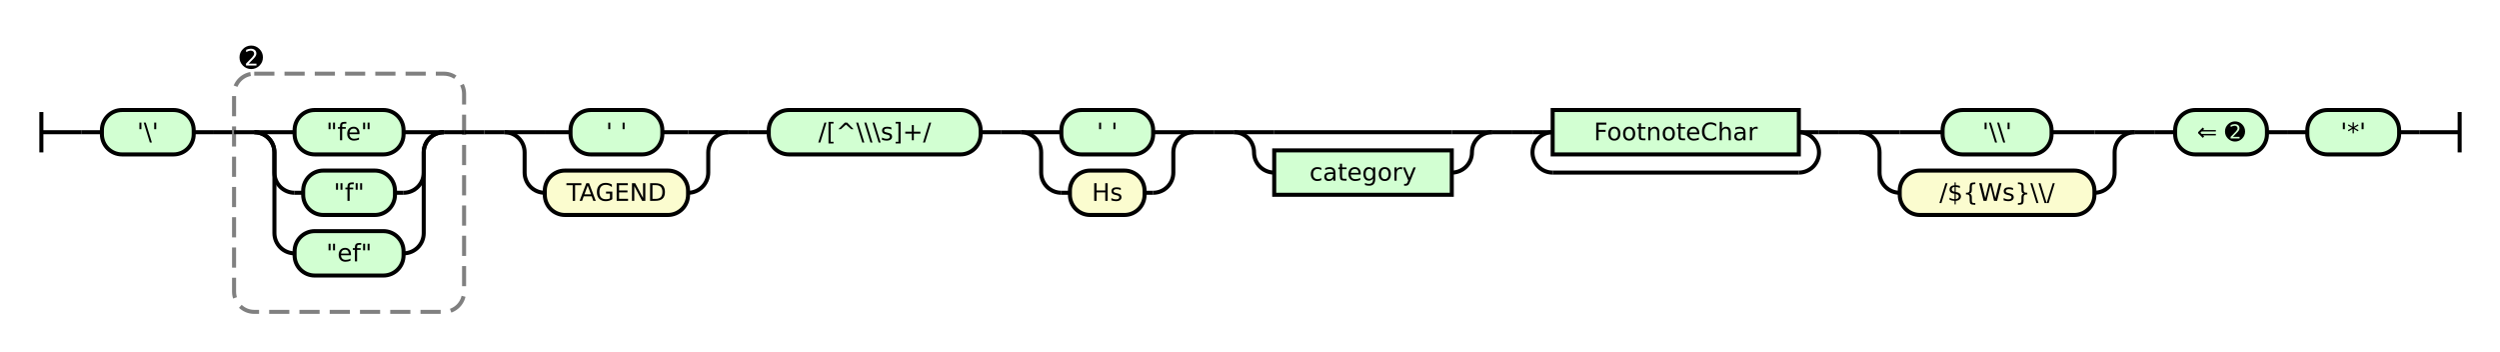
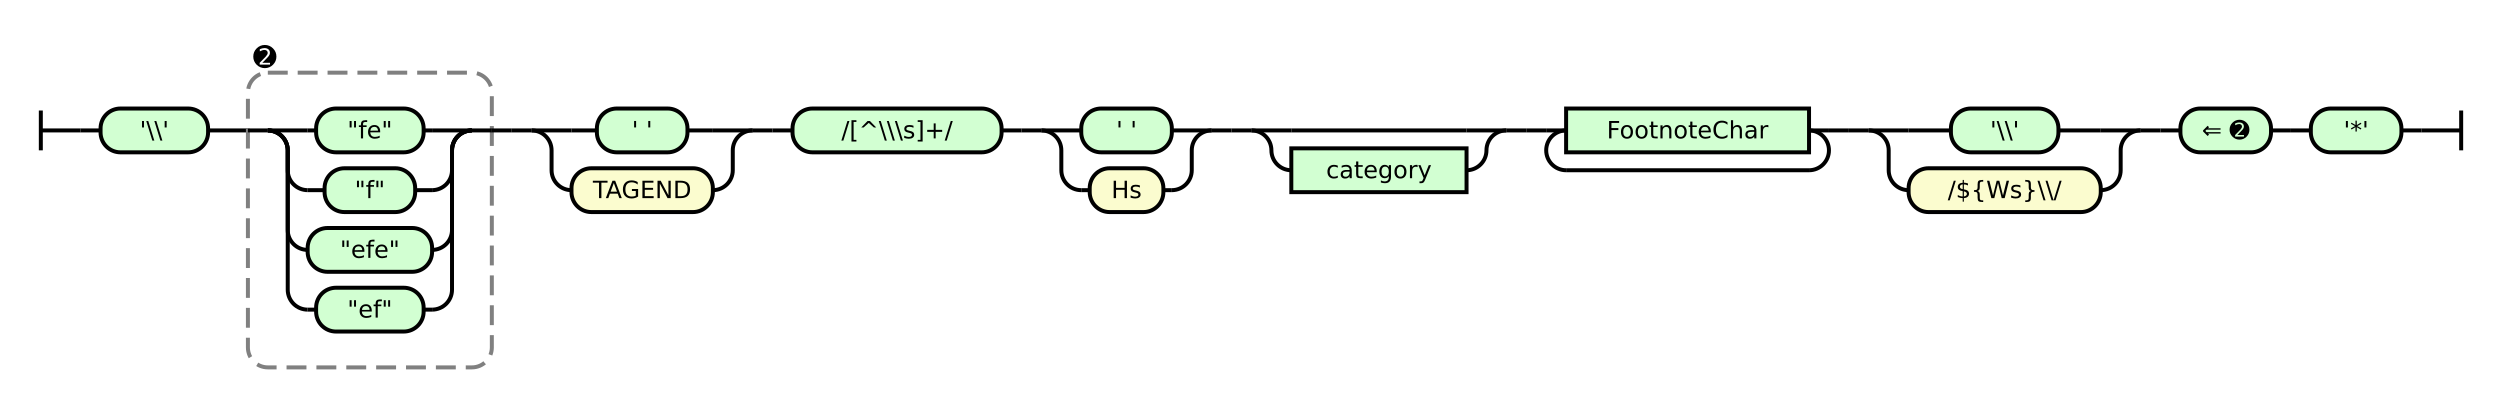
- <svg xmlns="http://www.w3.org/2000/svg" class="railroad-diagram" height="174" viewBox="0 0 1238.5 174" width="1238.5">
+ <svg xmlns="http://www.w3.org/2000/svg" class="railroad-diagram" height="204" viewBox="0 0 1255.5 204" width="1255.5">
  <g transform="translate(.5 .5)">
    <style>/*  */

    svg.railroad-diagram {
        background-color: hsl(30,20%,95%);
    }
    svg.railroad-diagram path {
        stroke-width: 2;
        stroke: black;
        fill: none;
    }
    svg.railroad-diagram text {
        font-size: 12px;
        text-anchor: middle;
        font-family: DejaVu Sans;
    }
    svg.railroad-diagram text.label {
        text-anchor:start;
    }
    svg.railroad-diagram text.comment {
        font-family: DejaVu Sans;
        font-size: 14px;
    }
    svg.railroad-diagram rect{
        stroke-width: 2;
        stroke: black;
        fill: rgb(210, 255, 210);
    }
    svg.railroad-diagram rect.group-box {
        stroke: gray;
        stroke-dasharray: 10 5;
        fill: none;
    }
    .terminal {
        font-family: DejaVu Sans;
    }
    svg.railroad-diagram g.altterminal rect {
        fill: rgb(251, 252, 207)
    }

/*  */
</style>
    <g>
      <path d="M 20 55 v 20 m 0 -10 h 20" />
    </g>
    <path d="M 40 65 h 10" />
    <g>
      <path d="M 50 65 h 0.0" />
-       <path d="M 1188.5 65 h 0.0" />
+       <path d="M 1205.5 65 h 0.0" />
      <g class="terminal ">
        <path d="M 50.0 65 h 0.0" />
-         <path d="M 95.5 65 h 0.0" />
-         <rect height="22" rx="10" ry="10" width="45.5" x="50.0" y="54" />
-         <text x="72.75" y="69">'\'</text>
-       </g>
-       <path d="M 95.5 65 h 10" />
-       <path d="M 105.5 65 h 10" />
-       <g>
-         <path d="M 115.5 65 h 0.0" />
-         <path d="M 229.5 65 h 0.0" />
-         <rect class="group-box" height="118" rx="10" ry="10" width="114.0" x="115.5" y="36" />
+         <path d="M 104.0 65 h 0.0" />
+         <rect height="22" rx="10" ry="10" width="54.0" x="50.0" y="54" />
+         <text x="77.0" y="69">'\\'</text>
+       </g>
+       <path d="M 104.0 65 h 10" />
+       <path d="M 114.0 65 h 10" />
+       <g>
+         <path d="M 124.0 65 h 0.0" />
+         <path d="M 246.5 65 h 0.0" />
+         <rect class="group-box" height="148" rx="10" ry="10" width="122.5" x="124.0" y="36" />
        <g>
-           <path d="M 115.5 65 h 10.0" />
-           <path d="M 219.5 65 h 10.0" />
+           <path d="M 124.0 65 h 10.0" />
+           <path d="M 236.5 65 h 10.0" />
          <g>
-             <path d="M 125.5 65 h 0.0" />
-             <path d="M 219.5 65 h 0.0" />
-             <path d="M 125.5 65 h 20" />
-             <g class="terminal ">
-               <path d="M 145.5 65 h 0.0" />
-               <path d="M 199.5 65 h 0.0" />
-               <rect height="22" rx="10" ry="10" width="54.0" x="145.5" y="54" />
-               <text x="172.5" y="69">"fe"</text>
-             </g>
-             <path d="M 199.5 65 h 20" />
-             <path d="M 125.5 65 a 10 10 0 0 1 10 10 v 10 a 10 10 0 0 0 10 10" />
-             <g class="terminal ">
-               <path d="M 145.5 95 h 4.25" />
-               <path d="M 195.25 95 h 4.25" />
-               <rect height="22" rx="10" ry="10" width="45.5" x="149.75" y="84" />
-               <text x="172.5" y="99">"f"</text>
-             </g>
-             <path d="M 199.5 95 a 10 10 0 0 0 10 -10 v -10 a 10 10 0 0 1 10 -10" />
-             <path d="M 125.5 65 a 10 10 0 0 1 10 10 v 40 a 10 10 0 0 0 10 10" />
-             <g class="terminal ">
-               <path d="M 145.5 125 h 0.0" />
-               <path d="M 199.5 125 h 0.0" />
-               <rect height="22" rx="10" ry="10" width="54.0" x="145.5" y="114" />
-               <text x="172.5" y="129">"ef"</text>
-             </g>
-             <path d="M 199.5 125 a 10 10 0 0 0 10 -10 v -40 a 10 10 0 0 1 10 -10" />
+             <path d="M 134.0 65 h 0.0" />
+             <path d="M 236.5 65 h 0.0" />
+             <path d="M 134.0 65 h 20" />
+             <g class="terminal ">
+               <path d="M 154.0 65 h 4.25" />
+               <path d="M 212.25 65 h 4.25" />
+               <rect height="22" rx="10" ry="10" width="54.0" x="158.25" y="54" />
+               <text x="185.25" y="69">"fe"</text>
+             </g>
+             <path d="M 216.5 65 h 20" />
+             <path d="M 134.0 65 a 10 10 0 0 1 10 10 v 10 a 10 10 0 0 0 10 10" />
+             <g class="terminal ">
+               <path d="M 154.0 95 h 8.5" />
+               <path d="M 208.0 95 h 8.5" />
+               <rect height="22" rx="10" ry="10" width="45.5" x="162.5" y="84" />
+               <text x="185.25" y="99">"f"</text>
+             </g>
+             <path d="M 216.5 95 a 10 10 0 0 0 10 -10 v -10 a 10 10 0 0 1 10 -10" />
+             <path d="M 134.0 65 a 10 10 0 0 1 10 10 v 40 a 10 10 0 0 0 10 10" />
+             <g class="terminal ">
+               <path d="M 154.0 125 h 0.0" />
+               <path d="M 216.5 125 h 0.0" />
+               <rect height="22" rx="10" ry="10" width="62.5" x="154.0" y="114" />
+               <text x="185.25" y="129">"efe"</text>
+             </g>
+             <path d="M 216.5 125 a 10 10 0 0 0 10 -10 v -40 a 10 10 0 0 1 10 -10" />
+             <path d="M 134.0 65 a 10 10 0 0 1 10 10 v 70 a 10 10 0 0 0 10 10" />
+             <g class="terminal ">
+               <path d="M 154.0 155 h 4.25" />
+               <path d="M 212.25 155 h 4.25" />
+               <rect height="22" rx="10" ry="10" width="54.0" x="158.25" y="144" />
+               <text x="185.25" y="159">"ef"</text>
+             </g>
+             <path d="M 216.5 155 a 10 10 0 0 0 10 -10 v -70 a 10 10 0 0 1 10 -10" />
          </g>
        </g>
        <g class="non-terminal ">
-           <path d="M 115.5 28 h 0.0" />
-           <path d="M 132.5 28 h 0.0" />
-           <text class="comment" x="124.0" y="33">➋</text>
-         </g>
-       </g>
-       <path d="M 229.5 65 h 10" />
-       <path d="M 239.5 65 h 10" />
-       <g>
-         <path d="M 249.5 65 h 0.0" />
-         <path d="M 360.5 65 h 0.0" />
-         <path d="M 249.5 65 h 20" />
+           <path d="M 124.0 28 h 0.0" />
+           <path d="M 141.0 28 h 0.0" />
+           <text class="comment" x="132.5" y="33">➋</text>
+         </g>
+       </g>
+       <path d="M 246.5 65 h 10" />
+       <path d="M 256.5 65 h 10" />
+       <g>
+         <path d="M 266.5 65 h 0.0" />
+         <path d="M 377.5 65 h 0.0" />
+         <path d="M 266.5 65 h 20" />
        <g class="terminal ">
-           <path d="M 269.5 65 h 12.75" />
-           <path d="M 327.75 65 h 12.75" />
-           <rect height="22" rx="10" ry="10" width="45.5" x="282.25" y="54" />
-           <text x="305.0" y="69">' '</text>
-         </g>
-         <path d="M 340.5 65 h 20" />
-         <path d="M 249.5 65 a 10 10 0 0 1 10 10 v 10 a 10 10 0 0 0 10 10" />
+           <path d="M 286.5 65 h 12.75" />
+           <path d="M 344.75 65 h 12.75" />
+           <rect height="22" rx="10" ry="10" width="45.5" x="299.25" y="54" />
+           <text x="322.0" y="69">' '</text>
+         </g>
+         <path d="M 357.5 65 h 20" />
+         <path d="M 266.5 65 a 10 10 0 0 1 10 10 v 10 a 10 10 0 0 0 10 10" />
        <g class="terminal altterminal">
-           <path d="M 269.5 95 h 0.0" />
-           <path d="M 340.5 95 h 0.0" />
-           <rect height="22" rx="10" ry="10" width="71.0" x="269.5" y="84" />
-           <text x="305.0" y="99">TAGEND</text>
-         </g>
-         <path d="M 340.5 95 a 10 10 0 0 0 10 -10 v -10 a 10 10 0 0 1 10 -10" />
-       </g>
-       <path d="M 360.5 65 h 10" />
-       <path d="M 370.5 65 h 10" />
-       <g class="terminal ">
-         <path d="M 380.5 65 h 0.0" />
-         <path d="M 485.5 65 h 0.0" />
-         <rect height="22" rx="10" ry="10" width="105.0" x="380.5" y="54" />
-         <text x="433.0" y="69">/[^\\\s]+/</text>
-       </g>
-       <path d="M 485.5 65 h 10" />
-       <path d="M 495.5 65 h 10" />
-       <g>
-         <path d="M 505.5 65 h 0.0" />
-         <path d="M 591.0 65 h 0.0" />
-         <path d="M 505.5 65 h 20" />
+           <path d="M 286.5 95 h 0.0" />
+           <path d="M 357.5 95 h 0.0" />
+           <rect height="22" rx="10" ry="10" width="71.0" x="286.5" y="84" />
+           <text x="322.0" y="99">TAGEND</text>
+         </g>
+         <path d="M 357.5 95 a 10 10 0 0 0 10 -10 v -10 a 10 10 0 0 1 10 -10" />
+       </g>
+       <path d="M 377.5 65 h 10" />
+       <path d="M 387.5 65 h 10" />
+       <g class="terminal ">
+         <path d="M 397.5 65 h 0.0" />
+         <path d="M 502.5 65 h 0.0" />
+         <rect height="22" rx="10" ry="10" width="105.0" x="397.5" y="54" />
+         <text x="450.0" y="69">/[^\\\s]+/</text>
+       </g>
+       <path d="M 502.5 65 h 10" />
+       <path d="M 512.5 65 h 10" />
+       <g>
+         <path d="M 522.5 65 h 0.0" />
+         <path d="M 608.0 65 h 0.0" />
+         <path d="M 522.5 65 h 20" />
        <g class="terminal ">
-           <path d="M 525.5 65 h 0.0" />
-           <path d="M 571.0 65 h 0.0" />
-           <rect height="22" rx="10" ry="10" width="45.5" x="525.5" y="54" />
-           <text x="548.25" y="69">' '</text>
-         </g>
-         <path d="M 571.0 65 h 20" />
-         <path d="M 505.5 65 a 10 10 0 0 1 10 10 v 10 a 10 10 0 0 0 10 10" />
+           <path d="M 542.5 65 h 0.0" />
+           <path d="M 588.0 65 h 0.0" />
+           <rect height="22" rx="10" ry="10" width="45.5" x="542.5" y="54" />
+           <text x="565.25" y="69">' '</text>
+         </g>
+         <path d="M 588.0 65 h 20" />
+         <path d="M 522.5 65 a 10 10 0 0 1 10 10 v 10 a 10 10 0 0 0 10 10" />
        <g class="terminal altterminal">
-           <path d="M 525.5 95 h 4.25" />
-           <path d="M 566.75 95 h 4.25" />
-           <rect height="22" rx="10" ry="10" width="37.0" x="529.75" y="84" />
-           <text x="548.25" y="99">Hs</text>
-         </g>
-         <path d="M 571.0 95 a 10 10 0 0 0 10 -10 v -10 a 10 10 0 0 1 10 -10" />
-       </g>
-       <path d="M 591.0 65 h 10" />
-       <path d="M 601.0 65 h 10" />
-       <g>
-         <path d="M 611.0 65 h 0.0" />
-         <path d="M 739.0 65 h 0.0" />
-         <path d="M 611.0 65 h 20" />
+           <path d="M 542.5 95 h 4.25" />
+           <path d="M 583.75 95 h 4.25" />
+           <rect height="22" rx="10" ry="10" width="37.0" x="546.75" y="84" />
+           <text x="565.25" y="99">Hs</text>
+         </g>
+         <path d="M 588.0 95 a 10 10 0 0 0 10 -10 v -10 a 10 10 0 0 1 10 -10" />
+       </g>
+       <path d="M 608.0 65 h 10" />
+       <path d="M 618.0 65 h 10" />
+       <g>
+         <path d="M 628.0 65 h 0.0" />
+         <path d="M 756.0 65 h 0.0" />
+         <path d="M 628.0 65 h 20" />
        <g>
-           <path d="M 631.0 65 h 88.0" />
-         </g>
-         <path d="M 719.0 65 h 20" />
-         <path d="M 611.0 65 a 10 10 0 0 1 10 10 v 0 a 10 10 0 0 0 10 10" />
+           <path d="M 648.0 65 h 88.0" />
+         </g>
+         <path d="M 736.0 65 h 20" />
+         <path d="M 628.0 65 a 10 10 0 0 1 10 10 v 0 a 10 10 0 0 0 10 10" />
        <g class="non-terminal ">
-           <path d="M 631.0 85 h 0.0" />
-           <path d="M 719.0 85 h 0.0" />
-           <rect height="22" width="88.0" x="631.0" y="74" />
-           <text x="675.0" y="89">category</text>
-         </g>
-         <path d="M 719.0 85 a 10 10 0 0 0 10 -10 v 0 a 10 10 0 0 1 10 -10" />
-       </g>
-       <path d="M 739.0 65 h 10" />
-       <path d="M 749.0 65 h 10" />
-       <g>
-         <path d="M 759.0 65 h 0.0" />
-         <path d="M 901.0 65 h 0.0" />
-         <path d="M 759.0 65 h 10" />
+           <path d="M 648.0 85 h 0.0" />
+           <path d="M 736.0 85 h 0.0" />
+           <rect height="22" width="88.0" x="648.0" y="74" />
+           <text x="692.0" y="89">category</text>
+         </g>
+         <path d="M 736.0 85 a 10 10 0 0 0 10 -10 v 0 a 10 10 0 0 1 10 -10" />
+       </g>
+       <path d="M 756.0 65 h 10" />
+       <path d="M 766.0 65 h 10" />
+       <g>
+         <path d="M 776.0 65 h 0.0" />
+         <path d="M 918.0 65 h 0.0" />
+         <path d="M 776.0 65 h 10" />
        <g class="non-terminal ">
-           <path d="M 769.0 65 h 0.0" />
-           <path d="M 891.0 65 h 0.0" />
-           <rect height="22" width="122.0" x="769.0" y="54" />
-           <text x="830.0" y="69">FootnoteChar</text>
-         </g>
-         <path d="M 891.0 65 h 10" />
-         <path d="M 769.0 65 a 10 10 0 0 0 -10 10 v 0 a 10 10 0 0 0 10 10" />
+           <path d="M 786.0 65 h 0.0" />
+           <path d="M 908.0 65 h 0.0" />
+           <rect height="22" width="122.0" x="786.0" y="54" />
+           <text x="847.0" y="69">FootnoteChar</text>
+         </g>
+         <path d="M 908.0 65 h 10" />
+         <path d="M 786.0 65 a 10 10 0 0 0 -10 10 v 0 a 10 10 0 0 0 10 10" />
        <g>
-           <path d="M 769.0 85 h 122.0" />
-         </g>
-         <path d="M 891.0 85 a 10 10 0 0 0 10 -10 v 0 a 10 10 0 0 0 -10 -10" />
-       </g>
-       <path d="M 901.0 65 h 10" />
-       <path d="M 911.0 65 h 10" />
-       <g>
-         <path d="M 921.0 65 h 0.0" />
-         <path d="M 1057.5 65 h 0.0" />
-         <path d="M 921.0 65 h 20" />
+           <path d="M 786.0 85 h 122.0" />
+         </g>
+         <path d="M 908.0 85 a 10 10 0 0 0 10 -10 v 0 a 10 10 0 0 0 -10 -10" />
+       </g>
+       <path d="M 918.0 65 h 10" />
+       <path d="M 928.0 65 h 10" />
+       <g>
+         <path d="M 938.0 65 h 0.0" />
+         <path d="M 1074.5 65 h 0.0" />
+         <path d="M 938.0 65 h 20" />
        <g class="terminal ">
-           <path d="M 941.0 65 h 21.25" />
-           <path d="M 1016.25 65 h 21.25" />
-           <rect height="22" rx="10" ry="10" width="54.0" x="962.25" y="54" />
-           <text x="989.25" y="69">'\\'</text>
-         </g>
-         <path d="M 1037.5 65 h 20" />
-         <path d="M 921.0 65 a 10 10 0 0 1 10 10 v 10 a 10 10 0 0 0 10 10" />
+           <path d="M 958.0 65 h 21.25" />
+           <path d="M 1033.25 65 h 21.25" />
+           <rect height="22" rx="10" ry="10" width="54.0" x="979.25" y="54" />
+           <text x="1006.25" y="69">'\\'</text>
+         </g>
+         <path d="M 1054.5 65 h 20" />
+         <path d="M 938.0 65 a 10 10 0 0 1 10 10 v 10 a 10 10 0 0 0 10 10" />
        <g class="terminal altterminal">
-           <path d="M 941.0 95 h 0.0" />
-           <path d="M 1037.5 95 h 0.0" />
-           <rect height="22" rx="10" ry="10" width="96.5" x="941.0" y="84" />
-           <text x="989.25" y="99">/${Ws}\\/</text>
-         </g>
-         <path d="M 1037.5 95 a 10 10 0 0 0 10 -10 v -10 a 10 10 0 0 1 10 -10" />
-       </g>
-       <path d="M 1057.5 65 h 10" />
-       <path d="M 1067.5 65 h 10" />
-       <g class="terminal ">
-         <path d="M 1077.5 65 h 0.0" />
-         <path d="M 1123.0 65 h 0.0" />
-         <rect height="22" rx="10" ry="10" width="45.5" x="1077.5" y="54" />
-         <text x="1100.25" y="69">⇐ ➋</text>
-       </g>
-       <path d="M 1123.0 65 h 10" />
-       <path d="M 1133.0 65 h 10" />
-       <g class="terminal ">
-         <path d="M 1143.0 65 h 0.0" />
-         <path d="M 1188.5 65 h 0.0" />
-         <rect height="22" rx="10" ry="10" width="45.5" x="1143.0" y="54" />
-         <text x="1165.75" y="69">'*'</text>
+           <path d="M 958.0 95 h 0.0" />
+           <path d="M 1054.5 95 h 0.0" />
+           <rect height="22" rx="10" ry="10" width="96.5" x="958.0" y="84" />
+           <text x="1006.25" y="99">/${Ws}\\/</text>
+         </g>
+         <path d="M 1054.5 95 a 10 10 0 0 0 10 -10 v -10 a 10 10 0 0 1 10 -10" />
+       </g>
+       <path d="M 1074.5 65 h 10" />
+       <path d="M 1084.5 65 h 10" />
+       <g class="terminal ">
+         <path d="M 1094.5 65 h 0.0" />
+         <path d="M 1140.0 65 h 0.0" />
+         <rect height="22" rx="10" ry="10" width="45.5" x="1094.5" y="54" />
+         <text x="1117.25" y="69">⇐ ➋</text>
+       </g>
+       <path d="M 1140.0 65 h 10" />
+       <path d="M 1150.0 65 h 10" />
+       <g class="terminal ">
+         <path d="M 1160.0 65 h 0.0" />
+         <path d="M 1205.5 65 h 0.0" />
+         <rect height="22" rx="10" ry="10" width="45.5" x="1160.0" y="54" />
+         <text x="1182.75" y="69">'*'</text>
      </g>
    </g>
-     <path d="M 1188.5 65 h 10" />
-     <path d="M 1198.5 65 h 20 m 0 -10 v 20" />
+     <path d="M 1205.5 65 h 10" />
+     <path d="M 1215.5 65 h 20 m 0 -10 v 20" />
  </g>
</svg>
